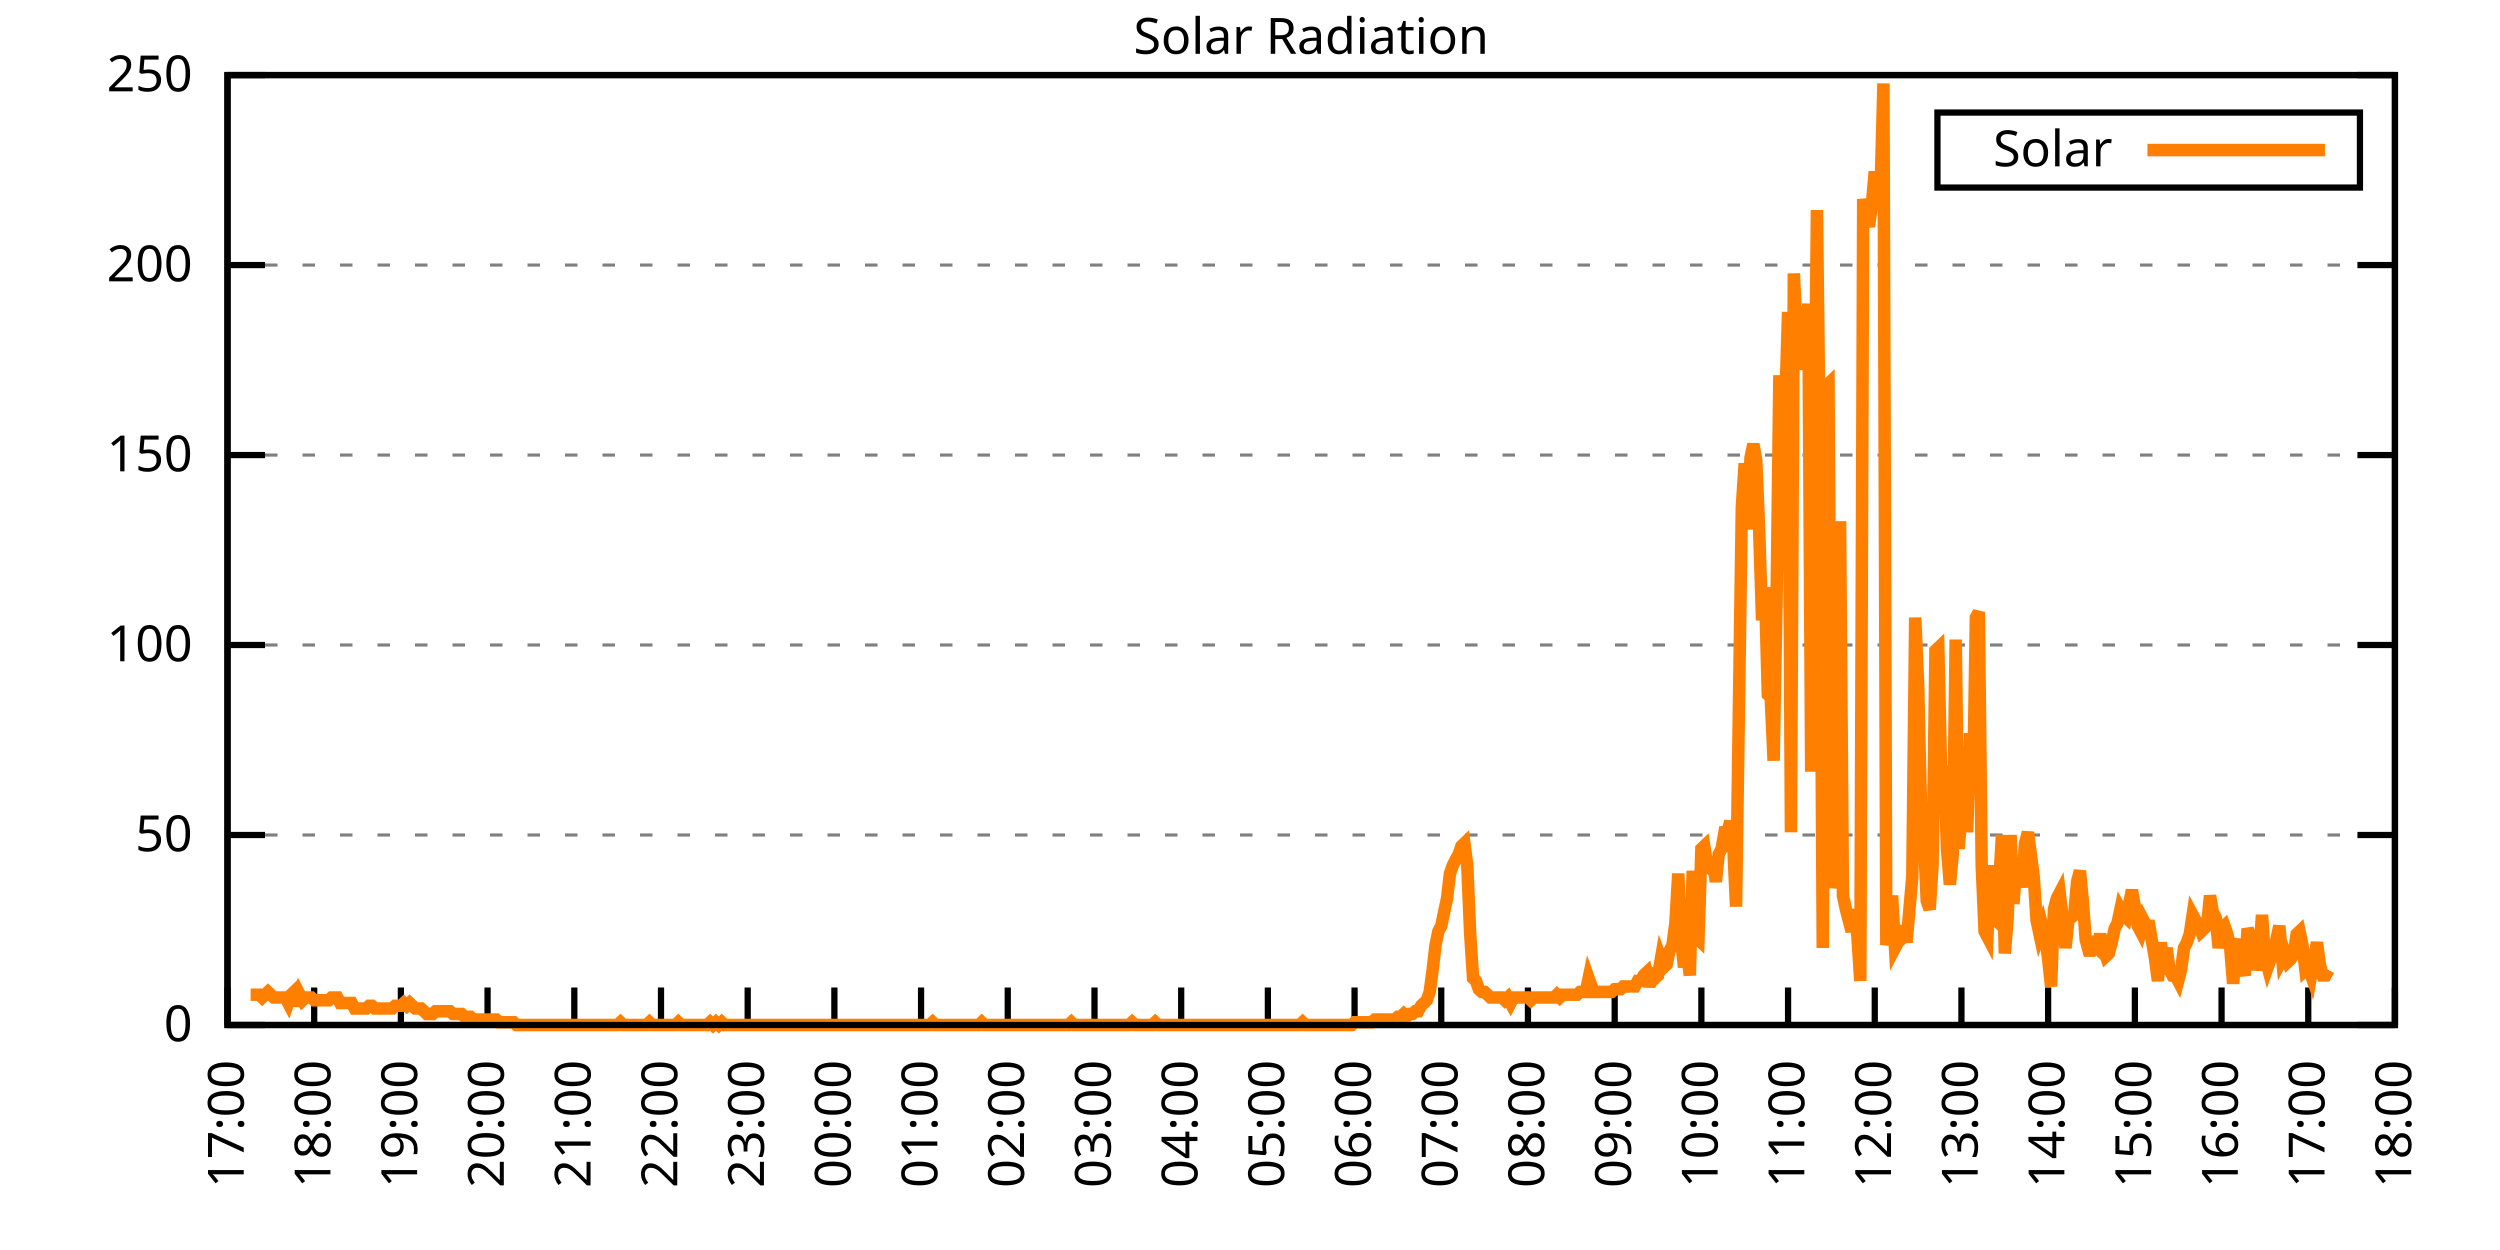
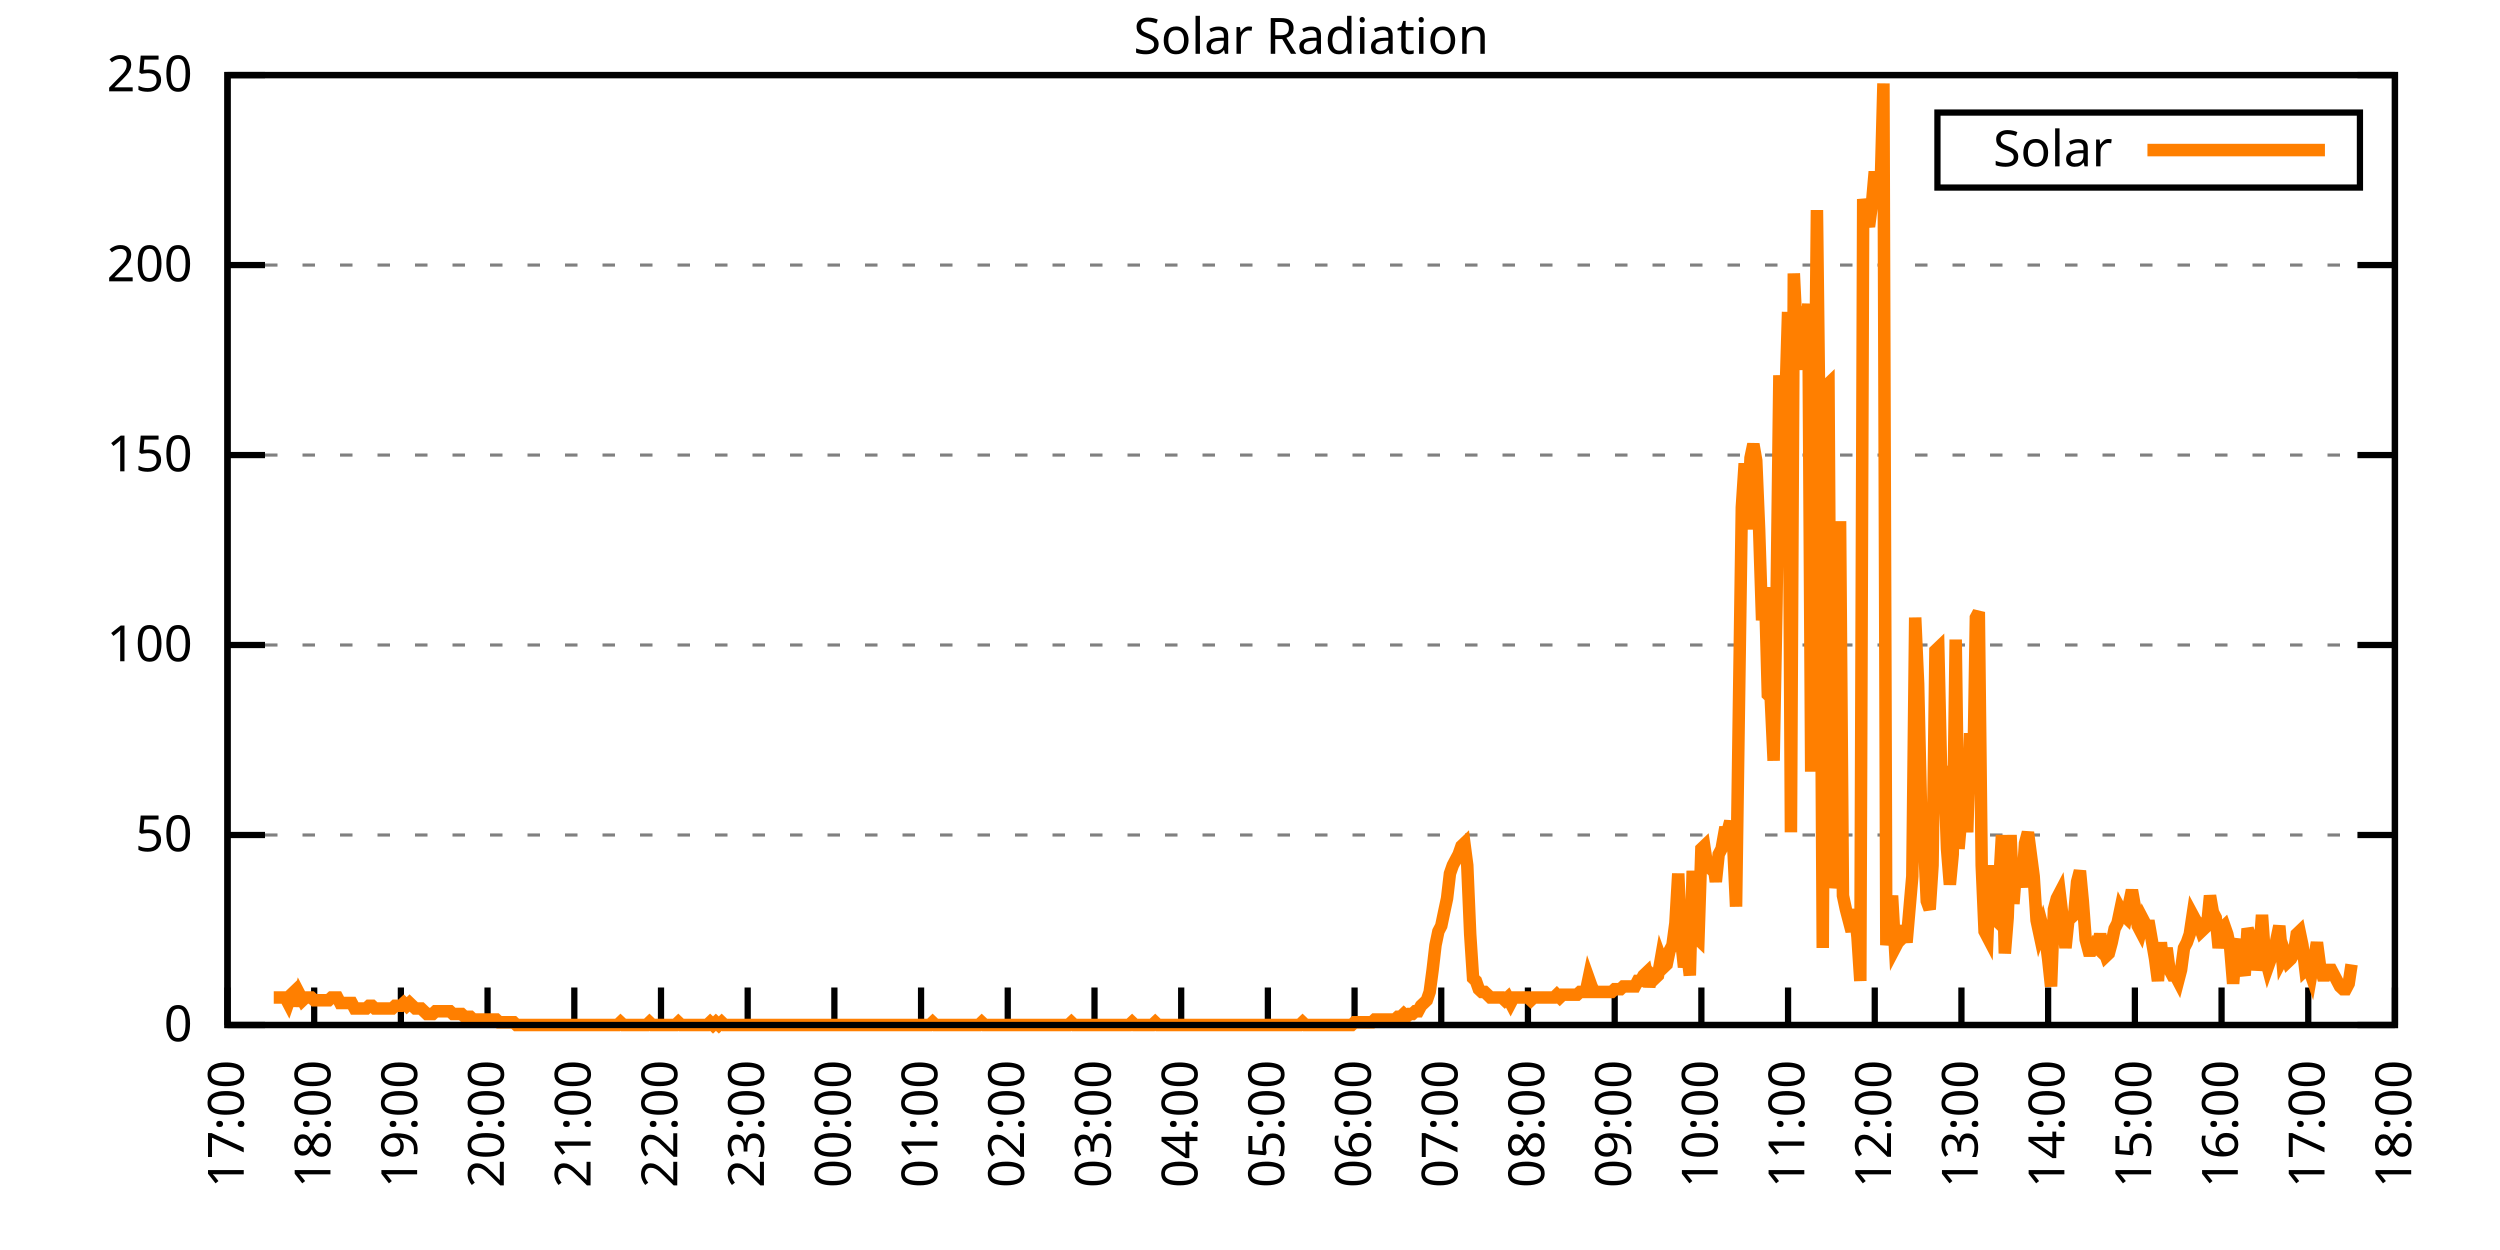
<svg xmlns="http://www.w3.org/2000/svg" xmlns:xlink="http://www.w3.org/1999/xlink" width="400" height="200" viewBox="0 0 400 200">
  <g id="gnuplot_canvas">
    <rect x="0" y="0" width="400" height="200" fill="none" />
    <defs>
      <circle id="gpDot" r="0.5" stroke-width="0.5" stroke="currentColor" />
      <path id="gpPt0" stroke-width="0.333" stroke="currentColor" d="M-1,0 h2 M0,-1 v2" />
      <path id="gpPt1" stroke-width="0.333" stroke="currentColor" d="M-1,-1 L1,1 M1,-1 L-1,1" />
      <path id="gpPt2" stroke-width="0.333" stroke="currentColor" d="M-1,0 L1,0 M0,-1 L0,1 M-1,-1 L1,1 M-1,1 L1,-1" />
      <rect id="gpPt3" stroke-width="0.333" stroke="currentColor" x="-1" y="-1" width="2" height="2" />
      <rect id="gpPt4" stroke-width="0.333" stroke="currentColor" fill="currentColor" x="-1" y="-1" width="2" height="2" />
      <circle id="gpPt5" stroke-width="0.333" stroke="currentColor" cx="0" cy="0" r="1" />
      <use xlink:href="#gpPt5" id="gpPt6" fill="currentColor" stroke="none" />
      <path id="gpPt7" stroke-width="0.333" stroke="currentColor" d="M0,-1.33 L-1.33,0.67 L1.33,0.67 z" />
      <use xlink:href="#gpPt7" id="gpPt8" fill="currentColor" stroke="none" />
      <use xlink:href="#gpPt7" id="gpPt9" stroke="currentColor" transform="rotate(180)" />
      <use xlink:href="#gpPt9" id="gpPt10" fill="currentColor" stroke="none" />
      <use xlink:href="#gpPt3" id="gpPt11" stroke="currentColor" transform="rotate(45)" />
      <use xlink:href="#gpPt11" id="gpPt12" fill="currentColor" stroke="none" />
      <path id="gpPt13" stroke-width="0.333" stroke="currentColor" d="M0,1.330 L1.265,0.411 L0.782,-1.067 L-0.782,-1.076 L-1.265,0.411 z" />
      <use xlink:href="#gpPt13" id="gpPt14" fill="currentColor" stroke="none" />
      <filter id="textbox" filterUnits="objectBoundingBox" x="0" y="0" height="1" width="1">
        <feFlood flood-color="white" flood-opacity="1" result="bgnd" />
        <feComposite in="SourceGraphic" in2="bgnd" operator="atop" />
      </filter>
      <filter id="greybox" filterUnits="objectBoundingBox" x="0" y="0" height="1" width="1">
        <feFlood flood-color="lightgrey" flood-opacity="1" result="grey" />
        <feComposite in="SourceGraphic" in2="grey" operator="atop" />
      </filter>
    </defs>
    <g fill="none" color="white" stroke="currentColor" stroke-width="1.00" stroke-linecap="butt" stroke-linejoin="miter">
</g>
    <g fill="none" color="black" stroke="currentColor" stroke-width="1.00" stroke-linecap="butt" stroke-linejoin="miter">
      <g stroke="none" shape-rendering="crispEdges">
        <polygon fill="rgb(255, 255, 255)" points="36.40,164.00 383.18,164.00 383.18,12.02 36.40,12.02 " />
      </g>
    </g>
    <g fill="none" color="black" stroke="currentColor" stroke-width="1.00" stroke-linecap="butt" stroke-linejoin="miter">
</g>
    <g fill="none" color="black" stroke="black" stroke-width="0.50" stroke-linecap="butt" stroke-linejoin="miter">
</g>
    <g fill="none" color="gray" stroke="currentColor" stroke-width="0.50" stroke-linecap="butt" stroke-linejoin="miter">
      <path stroke="gray" stroke-dasharray="2,4" class="gridline" d="M36.40,164.00 L383.19,164.00  " />
    </g>
    <g fill="none" color="gray" stroke="gray" stroke-width="1.00" stroke-linecap="butt" stroke-linejoin="miter">
</g>
    <g fill="none" color="black" stroke="currentColor" stroke-width="1.00" stroke-linecap="butt" stroke-linejoin="miter">
      <path stroke="black" d="M36.40,164.00 L42.40,164.00 M383.19,164.00 L377.19,164.00  " />
      <g transform="translate(30.80,166.60)" stroke="none" fill="black" font-family="Sans" font-size="8.00" text-anchor="end">
        <text>
          <tspan font-family="Sans"> 0</tspan>
        </text>
      </g>
    </g>
    <g fill="none" color="black" stroke="currentColor" stroke-width="1.00" stroke-linecap="butt" stroke-linejoin="miter">
</g>
    <g fill="none" color="black" stroke="black" stroke-width="0.50" stroke-linecap="butt" stroke-linejoin="miter">
</g>
    <g fill="none" color="gray" stroke="currentColor" stroke-width="0.50" stroke-linecap="butt" stroke-linejoin="miter">
      <path stroke="gray" stroke-dasharray="2,4" class="gridline" d="M36.40,133.60 L383.19,133.60  " />
    </g>
    <g fill="none" color="gray" stroke="gray" stroke-width="1.00" stroke-linecap="butt" stroke-linejoin="miter">
</g>
    <g fill="none" color="black" stroke="currentColor" stroke-width="1.00" stroke-linecap="butt" stroke-linejoin="miter">
      <path stroke="black" d="M36.40,133.60 L42.40,133.60 M383.19,133.60 L377.19,133.60  " />
      <g transform="translate(30.80,136.20)" stroke="none" fill="black" font-family="Sans" font-size="8.00" text-anchor="end">
        <text>
          <tspan font-family="Sans"> 50</tspan>
        </text>
      </g>
    </g>
    <g fill="none" color="black" stroke="currentColor" stroke-width="1.00" stroke-linecap="butt" stroke-linejoin="miter">
</g>
    <g fill="none" color="black" stroke="black" stroke-width="0.50" stroke-linecap="butt" stroke-linejoin="miter">
</g>
    <g fill="none" color="gray" stroke="currentColor" stroke-width="0.50" stroke-linecap="butt" stroke-linejoin="miter">
      <path stroke="gray" stroke-dasharray="2,4" class="gridline" d="M36.40,103.20 L383.19,103.20  " />
    </g>
    <g fill="none" color="gray" stroke="gray" stroke-width="1.00" stroke-linecap="butt" stroke-linejoin="miter">
</g>
    <g fill="none" color="black" stroke="currentColor" stroke-width="1.00" stroke-linecap="butt" stroke-linejoin="miter">
      <path stroke="black" d="M36.40,103.20 L42.40,103.20 M383.19,103.20 L377.19,103.20  " />
      <g transform="translate(30.80,105.80)" stroke="none" fill="black" font-family="Sans" font-size="8.00" text-anchor="end">
        <text>
          <tspan font-family="Sans"> 100</tspan>
        </text>
      </g>
    </g>
    <g fill="none" color="black" stroke="currentColor" stroke-width="1.00" stroke-linecap="butt" stroke-linejoin="miter">
</g>
    <g fill="none" color="black" stroke="black" stroke-width="0.50" stroke-linecap="butt" stroke-linejoin="miter">
</g>
    <g fill="none" color="gray" stroke="currentColor" stroke-width="0.50" stroke-linecap="butt" stroke-linejoin="miter">
      <path stroke="gray" stroke-dasharray="2,4" class="gridline" d="M36.40,72.81 L383.19,72.81  " />
    </g>
    <g fill="none" color="gray" stroke="gray" stroke-width="1.00" stroke-linecap="butt" stroke-linejoin="miter">
</g>
    <g fill="none" color="black" stroke="currentColor" stroke-width="1.00" stroke-linecap="butt" stroke-linejoin="miter">
      <path stroke="black" d="M36.40,72.81 L42.40,72.81 M383.19,72.81 L377.19,72.81  " />
      <g transform="translate(30.80,75.41)" stroke="none" fill="black" font-family="Sans" font-size="8.00" text-anchor="end">
        <text>
          <tspan font-family="Sans"> 150</tspan>
        </text>
      </g>
    </g>
    <g fill="none" color="black" stroke="currentColor" stroke-width="1.00" stroke-linecap="butt" stroke-linejoin="miter">
</g>
    <g fill="none" color="black" stroke="black" stroke-width="0.50" stroke-linecap="butt" stroke-linejoin="miter">
</g>
    <g fill="none" color="gray" stroke="currentColor" stroke-width="0.50" stroke-linecap="butt" stroke-linejoin="miter">
      <path stroke="gray" stroke-dasharray="2,4" class="gridline" d="M36.40,42.41 L383.19,42.41  " />
    </g>
    <g fill="none" color="gray" stroke="gray" stroke-width="1.00" stroke-linecap="butt" stroke-linejoin="miter">
</g>
    <g fill="none" color="black" stroke="currentColor" stroke-width="1.00" stroke-linecap="butt" stroke-linejoin="miter">
      <path stroke="black" d="M36.40,42.41 L42.40,42.41 M383.19,42.41 L377.19,42.41  " />
      <g transform="translate(30.80,45.01)" stroke="none" fill="black" font-family="Sans" font-size="8.00" text-anchor="end">
        <text>
          <tspan font-family="Sans"> 200</tspan>
        </text>
      </g>
    </g>
    <g fill="none" color="black" stroke="currentColor" stroke-width="1.00" stroke-linecap="butt" stroke-linejoin="miter">
</g>
    <g fill="none" color="black" stroke="black" stroke-width="0.50" stroke-linecap="butt" stroke-linejoin="miter">
</g>
    <g fill="none" color="gray" stroke="currentColor" stroke-width="0.50" stroke-linecap="butt" stroke-linejoin="miter">
      <path stroke="gray" stroke-dasharray="2,4" class="gridline" d="M36.40,12.01 L383.19,12.01  " />
    </g>
    <g fill="none" color="gray" stroke="gray" stroke-width="1.00" stroke-linecap="butt" stroke-linejoin="miter">
</g>
    <g fill="none" color="black" stroke="currentColor" stroke-width="1.00" stroke-linecap="butt" stroke-linejoin="miter">
      <path stroke="black" d="M36.40,12.01 L42.40,12.01 M383.19,12.01 L377.19,12.01  " />
      <g transform="translate(30.80,14.61)" stroke="none" fill="black" font-family="Sans" font-size="8.00" text-anchor="end">
        <text>
          <tspan font-family="Sans"> 250</tspan>
        </text>
      </g>
    </g>
    <g fill="none" color="black" stroke="currentColor" stroke-width="1.00" stroke-linecap="butt" stroke-linejoin="miter">
      <path stroke="black" d="M36.40,164.00 L36.40,158.00  " />
      <g transform="translate(39.00,169.60) rotate(270.00)" stroke="none" fill="black" font-family="Sans" font-size="8.00" text-anchor="end">
        <text>
          <tspan font-family="Sans">17:00</tspan>
        </text>
      </g>
    </g>
    <g fill="none" color="black" stroke="currentColor" stroke-width="1.00" stroke-linecap="butt" stroke-linejoin="miter">
      <path stroke="black" d="M50.27,164.00 L50.27,158.00  " />
      <g transform="translate(52.87,169.60) rotate(270.00)" stroke="none" fill="black" font-family="Sans" font-size="8.00" text-anchor="end">
        <text>
          <tspan font-family="Sans">18:00</tspan>
        </text>
      </g>
    </g>
    <g fill="none" color="black" stroke="currentColor" stroke-width="1.00" stroke-linecap="butt" stroke-linejoin="miter">
      <path stroke="black" d="M64.14,164.00 L64.14,158.00  " />
      <g transform="translate(66.74,169.60) rotate(270.00)" stroke="none" fill="black" font-family="Sans" font-size="8.00" text-anchor="end">
        <text>
          <tspan font-family="Sans">19:00</tspan>
        </text>
      </g>
    </g>
    <g fill="none" color="black" stroke="currentColor" stroke-width="1.00" stroke-linecap="butt" stroke-linejoin="miter">
      <path stroke="black" d="M78.01,164.00 L78.01,158.00  " />
      <g transform="translate(80.61,169.60) rotate(270.00)" stroke="none" fill="black" font-family="Sans" font-size="8.00" text-anchor="end">
        <text>
          <tspan font-family="Sans">20:00</tspan>
        </text>
      </g>
    </g>
    <g fill="none" color="black" stroke="currentColor" stroke-width="1.00" stroke-linecap="butt" stroke-linejoin="miter">
      <path stroke="black" d="M91.89,164.00 L91.89,158.00  " />
      <g transform="translate(94.49,169.60) rotate(270.00)" stroke="none" fill="black" font-family="Sans" font-size="8.00" text-anchor="end">
        <text>
          <tspan font-family="Sans">21:00</tspan>
        </text>
      </g>
    </g>
    <g fill="none" color="black" stroke="currentColor" stroke-width="1.00" stroke-linecap="butt" stroke-linejoin="miter">
      <path stroke="black" d="M105.76,164.00 L105.76,158.00  " />
      <g transform="translate(108.36,169.60) rotate(270.00)" stroke="none" fill="black" font-family="Sans" font-size="8.00" text-anchor="end">
        <text>
          <tspan font-family="Sans">22:00</tspan>
        </text>
      </g>
    </g>
    <g fill="none" color="black" stroke="currentColor" stroke-width="1.00" stroke-linecap="butt" stroke-linejoin="miter">
      <path stroke="black" d="M119.63,164.00 L119.63,158.00  " />
      <g transform="translate(122.23,169.60) rotate(270.00)" stroke="none" fill="black" font-family="Sans" font-size="8.00" text-anchor="end">
        <text>
          <tspan font-family="Sans">23:00</tspan>
        </text>
      </g>
    </g>
    <g fill="none" color="black" stroke="currentColor" stroke-width="1.00" stroke-linecap="butt" stroke-linejoin="miter">
      <path stroke="black" d="M133.50,164.00 L133.50,158.00  " />
      <g transform="translate(136.10,169.60) rotate(270.00)" stroke="none" fill="black" font-family="Sans" font-size="8.00" text-anchor="end">
        <text>
          <tspan font-family="Sans">00:00</tspan>
        </text>
      </g>
    </g>
    <g fill="none" color="black" stroke="currentColor" stroke-width="1.00" stroke-linecap="butt" stroke-linejoin="miter">
      <path stroke="black" d="M147.37,164.00 L147.37,158.00  " />
      <g transform="translate(149.97,169.60) rotate(270.00)" stroke="none" fill="black" font-family="Sans" font-size="8.00" text-anchor="end">
        <text>
          <tspan font-family="Sans">01:00</tspan>
        </text>
      </g>
    </g>
    <g fill="none" color="black" stroke="currentColor" stroke-width="1.00" stroke-linecap="butt" stroke-linejoin="miter">
      <path stroke="black" d="M161.24,164.00 L161.24,158.00  " />
      <g transform="translate(163.84,169.60) rotate(270.00)" stroke="none" fill="black" font-family="Sans" font-size="8.00" text-anchor="end">
        <text>
          <tspan font-family="Sans">02:00</tspan>
        </text>
      </g>
    </g>
    <g fill="none" color="black" stroke="currentColor" stroke-width="1.00" stroke-linecap="butt" stroke-linejoin="miter">
      <path stroke="black" d="M175.12,164.00 L175.12,158.00  " />
      <g transform="translate(177.72,169.60) rotate(270.00)" stroke="none" fill="black" font-family="Sans" font-size="8.00" text-anchor="end">
        <text>
          <tspan font-family="Sans">03:00</tspan>
        </text>
      </g>
    </g>
    <g fill="none" color="black" stroke="currentColor" stroke-width="1.00" stroke-linecap="butt" stroke-linejoin="miter">
      <path stroke="black" d="M188.99,164.00 L188.99,158.00  " />
      <g transform="translate(191.59,169.60) rotate(270.00)" stroke="none" fill="black" font-family="Sans" font-size="8.00" text-anchor="end">
        <text>
          <tspan font-family="Sans">04:00</tspan>
        </text>
      </g>
    </g>
    <g fill="none" color="black" stroke="currentColor" stroke-width="1.00" stroke-linecap="butt" stroke-linejoin="miter">
      <path stroke="black" d="M202.86,164.00 L202.86,158.00  " />
      <g transform="translate(205.46,169.60) rotate(270.00)" stroke="none" fill="black" font-family="Sans" font-size="8.00" text-anchor="end">
        <text>
          <tspan font-family="Sans">05:00</tspan>
        </text>
      </g>
    </g>
    <g fill="none" color="black" stroke="currentColor" stroke-width="1.00" stroke-linecap="butt" stroke-linejoin="miter">
      <path stroke="black" d="M216.73,164.00 L216.73,158.00  " />
      <g transform="translate(219.33,169.60) rotate(270.00)" stroke="none" fill="black" font-family="Sans" font-size="8.00" text-anchor="end">
        <text>
          <tspan font-family="Sans">06:00</tspan>
        </text>
      </g>
    </g>
    <g fill="none" color="black" stroke="currentColor" stroke-width="1.00" stroke-linecap="butt" stroke-linejoin="miter">
      <path stroke="black" d="M230.60,164.00 L230.60,158.00  " />
      <g transform="translate(233.20,169.60) rotate(270.00)" stroke="none" fill="black" font-family="Sans" font-size="8.00" text-anchor="end">
        <text>
          <tspan font-family="Sans">07:00</tspan>
        </text>
      </g>
    </g>
    <g fill="none" color="black" stroke="currentColor" stroke-width="1.00" stroke-linecap="butt" stroke-linejoin="miter">
      <path stroke="black" d="M244.47,164.00 L244.47,158.00  " />
      <g transform="translate(247.07,169.60) rotate(270.00)" stroke="none" fill="black" font-family="Sans" font-size="8.00" text-anchor="end">
        <text>
          <tspan font-family="Sans">08:00</tspan>
        </text>
      </g>
    </g>
    <g fill="none" color="black" stroke="currentColor" stroke-width="1.00" stroke-linecap="butt" stroke-linejoin="miter">
      <path stroke="black" d="M258.35,164.00 L258.35,158.00  " />
      <g transform="translate(260.95,169.60) rotate(270.00)" stroke="none" fill="black" font-family="Sans" font-size="8.00" text-anchor="end">
        <text>
          <tspan font-family="Sans">09:00</tspan>
        </text>
      </g>
    </g>
    <g fill="none" color="black" stroke="currentColor" stroke-width="1.00" stroke-linecap="butt" stroke-linejoin="miter">
      <path stroke="black" d="M272.22,164.00 L272.22,158.00  " />
      <g transform="translate(274.82,169.60) rotate(270.00)" stroke="none" fill="black" font-family="Sans" font-size="8.00" text-anchor="end">
        <text>
          <tspan font-family="Sans">10:00</tspan>
        </text>
      </g>
    </g>
    <g fill="none" color="black" stroke="currentColor" stroke-width="1.00" stroke-linecap="butt" stroke-linejoin="miter">
      <path stroke="black" d="M286.09,164.00 L286.09,158.00  " />
      <g transform="translate(288.69,169.60) rotate(270.00)" stroke="none" fill="black" font-family="Sans" font-size="8.00" text-anchor="end">
        <text>
          <tspan font-family="Sans">11:00</tspan>
        </text>
      </g>
    </g>
    <g fill="none" color="black" stroke="currentColor" stroke-width="1.00" stroke-linecap="butt" stroke-linejoin="miter">
      <path stroke="black" d="M299.96,164.00 L299.96,158.00  " />
      <g transform="translate(302.56,169.60) rotate(270.00)" stroke="none" fill="black" font-family="Sans" font-size="8.00" text-anchor="end">
        <text>
          <tspan font-family="Sans">12:00</tspan>
        </text>
      </g>
    </g>
    <g fill="none" color="black" stroke="currentColor" stroke-width="1.00" stroke-linecap="butt" stroke-linejoin="miter">
      <path stroke="black" d="M313.83,164.00 L313.83,158.00  " />
      <g transform="translate(316.43,169.60) rotate(270.00)" stroke="none" fill="black" font-family="Sans" font-size="8.00" text-anchor="end">
        <text>
          <tspan font-family="Sans">13:00</tspan>
        </text>
      </g>
    </g>
    <g fill="none" color="black" stroke="currentColor" stroke-width="1.00" stroke-linecap="butt" stroke-linejoin="miter">
      <path stroke="black" d="M327.70,164.00 L327.70,158.00  " />
      <g transform="translate(330.30,169.60) rotate(270.00)" stroke="none" fill="black" font-family="Sans" font-size="8.00" text-anchor="end">
        <text>
          <tspan font-family="Sans">14:00</tspan>
        </text>
      </g>
    </g>
    <g fill="none" color="black" stroke="currentColor" stroke-width="1.00" stroke-linecap="butt" stroke-linejoin="miter">
      <path stroke="black" d="M341.58,164.00 L341.58,158.00  " />
      <g transform="translate(344.18,169.60) rotate(270.00)" stroke="none" fill="black" font-family="Sans" font-size="8.00" text-anchor="end">
        <text>
          <tspan font-family="Sans">15:00</tspan>
        </text>
      </g>
    </g>
    <g fill="none" color="black" stroke="currentColor" stroke-width="1.00" stroke-linecap="butt" stroke-linejoin="miter">
      <path stroke="black" d="M355.45,164.00 L355.45,158.00  " />
      <g transform="translate(358.05,169.60) rotate(270.00)" stroke="none" fill="black" font-family="Sans" font-size="8.00" text-anchor="end">
        <text>
          <tspan font-family="Sans">16:00</tspan>
        </text>
      </g>
    </g>
    <g fill="none" color="black" stroke="currentColor" stroke-width="1.00" stroke-linecap="butt" stroke-linejoin="miter">
      <path stroke="black" d="M369.32,164.00 L369.32,158.00  " />
      <g transform="translate(371.92,169.60) rotate(270.00)" stroke="none" fill="black" font-family="Sans" font-size="8.00" text-anchor="end">
        <text>
          <tspan font-family="Sans">17:00</tspan>
        </text>
      </g>
    </g>
    <g fill="none" color="black" stroke="currentColor" stroke-width="1.00" stroke-linecap="butt" stroke-linejoin="miter">
      <path stroke="black" d="M383.19,164.00 L383.19,158.00  " />
      <g transform="translate(385.79,169.60) rotate(270.00)" stroke="none" fill="black" font-family="Sans" font-size="8.00" text-anchor="end">
        <text>
          <tspan font-family="Sans">18:00</tspan>
        </text>
      </g>
    </g>
    <g fill="none" color="black" stroke="currentColor" stroke-width="1.00" stroke-linecap="butt" stroke-linejoin="miter">
</g>
    <g fill="none" color="black" stroke="currentColor" stroke-width="1.00" stroke-linecap="butt" stroke-linejoin="miter">
      <path stroke="black" d="M36.40,12.01 L36.40,164.00 L383.19,164.00 L383.19,12.01 L36.40,12.01 Z  " />
    </g>
    <g fill="none" color="black" stroke="currentColor" stroke-width="1.00" stroke-linecap="butt" stroke-linejoin="miter">
</g>
    <g fill="none" color="black" stroke="currentColor" stroke-width="1.00" stroke-linecap="butt" stroke-linejoin="miter">
      <path stroke="black" d="M309.99,30.01 L309.99,18.01 L377.59,18.01 L377.59,30.01 L309.99,30.01 Z  " />
    </g>
    <g id="Solar_Radiation_plot_1">
      <g fill="none" color="white" stroke="black" stroke-width="2.00" stroke-linecap="butt" stroke-linejoin="miter">
</g>
      <g fill="none" color="black" stroke="currentColor" stroke-width="2.00" stroke-linecap="butt" stroke-linejoin="miter">
        <g transform="translate(337.99,26.61)" stroke="none" fill="black" font-family="Sans" font-size="8.00" text-anchor="end">
          <text>
            <tspan font-family="Sans">Solar</tspan>
          </text>
        </g>
      </g>
      <g fill="none" color="black" stroke="currentColor" stroke-width="2.00" stroke-linecap="butt" stroke-linejoin="miter">
-         <path stroke="rgb(255, 127,   0)" d="M343.59,24.01 L371.99,24.01 M40.10,159.15 L40.56,159.15 L41.02,159.15 L41.49,159.15 L41.95,159.60 L42.41,159.15   L42.87,158.71 L43.34,159.15 L43.80,159.60 L44.26,159.60 L44.72,159.60 L45.19,159.60 L45.65,159.60 L46.11,160.48   L46.57,159.15 L47.03,158.71 L47.50,160.92 L47.96,159.15 L48.42,160.04 L48.88,159.60 L49.35,159.60 L49.81,159.60   L50.27,160.04 L50.73,160.04 L51.20,160.04 L51.66,160.04 L52.12,160.04 L52.58,160.04 L53.05,159.60 L53.51,159.60   L53.97,159.60 L54.43,160.48 L54.90,160.48 L55.36,160.48 L55.82,160.48 L56.28,160.48 L56.75,161.36 L57.21,161.36   L57.67,161.36 L58.13,161.36 L58.59,161.36 L59.06,160.92 L59.52,160.92 L59.98,161.36 L60.44,161.36 L60.91,161.36   L61.37,161.36 L61.83,161.36 L62.29,161.36 L62.76,161.36 L63.22,160.92 L63.68,160.92 L64.14,160.92 L64.61,160.48   L65.07,160.92 L65.53,160.48 L65.99,160.92 L66.46,161.36 L66.92,161.36 L67.38,161.36 L67.84,161.80 L68.30,162.24   L68.77,162.24 L69.23,162.24 L69.69,161.80 L70.15,161.80 L70.62,161.80 L71.08,161.80 L71.54,161.80 L72.00,161.80   L72.47,162.24 L72.93,162.24 L73.39,162.24 L73.85,162.24 L74.32,162.68 L74.78,162.68 L75.24,162.68 L75.70,163.12   L76.17,163.12 L76.63,163.12 L77.09,163.12 L77.55,163.12 L78.01,163.12 L78.48,163.12 L78.94,163.12 L79.40,163.12   L79.86,163.56 L80.33,163.56 L80.79,163.56 L81.25,163.56 L81.71,163.56 L82.18,163.56 L82.64,164.00 L83.10,164.00   L83.56,164.00 L84.03,164.00 L84.49,164.00 L84.95,164.00 L85.41,164.00 L85.88,164.00 L86.34,164.00 L86.80,164.00   L87.26,164.00 L87.72,164.00 L88.19,164.00 L88.65,164.00 L89.11,164.00 L89.57,164.00 L90.04,164.00 L90.50,164.00   L90.96,164.00 L91.42,164.00 L91.89,164.00 L92.35,164.00 L92.81,164.00 L93.27,164.00 L93.74,164.00 L94.20,164.00   L94.66,164.00 L95.12,164.00 L95.59,164.00 L96.05,164.00 L96.51,164.00 L96.97,164.00 L97.44,164.00 L97.90,164.00   L98.36,164.00 L98.82,164.00 L99.28,163.56 L99.75,164.00 L100.21,164.00 L100.67,164.00 L101.13,164.00 L101.60,164.00   L102.06,164.00 L102.52,164.00 L102.98,164.00 L103.45,164.00 L103.91,163.56 L104.37,164.00 L104.83,164.00 L105.30,164.00   L105.76,164.00 L106.22,164.00 L106.68,164.00 L107.15,164.00 L107.61,164.00 L108.07,164.00 L108.53,163.56 L108.99,164.00   L109.46,164.00 L109.92,164.00 L110.38,164.00 L110.84,164.00 L111.31,164.00 L111.77,164.00 L112.23,164.00 L112.69,164.00   L113.16,164.00 L113.62,163.56 L114.08,164.00 L114.54,163.56 L115.01,164.00 L115.47,163.56 L115.93,164.00 L116.39,164.00   L116.86,164.00 L117.32,164.00 L117.78,164.00 L118.24,164.00 L118.70,164.00 L119.17,164.00 L119.63,164.00 L120.09,164.00   L120.55,164.00 L121.02,164.00 L121.48,164.00 L121.94,164.00 L122.40,164.00 L122.87,164.00 L123.33,164.00 L123.79,164.00   L124.25,164.00 L124.72,164.00 L125.18,164.00 L125.64,164.00 L126.10,164.00 L126.57,164.00 L127.03,164.00 L127.49,164.00   L127.95,164.00 L128.41,164.00 L128.88,164.00 L129.34,164.00 L129.80,164.00 L130.26,164.00 L130.73,164.00 L131.19,164.00   L131.65,164.00 L132.11,164.00 L132.58,164.00 L133.04,164.00 L133.50,164.00 L133.96,164.00 L134.43,164.00 L134.89,164.00   L135.35,164.00 L135.81,164.00 L136.28,164.00 L136.74,164.00 L137.20,164.00 L137.66,164.00 L138.13,164.00 L138.59,164.00   L139.05,164.00 L139.51,164.00 L139.97,164.00 L140.44,164.00 L140.90,164.00 L141.36,164.00 L141.82,164.00 L142.29,164.00   L142.75,164.00 L143.21,164.00 L143.67,164.00 L144.14,164.00 L144.60,164.00 L145.06,164.00 L145.52,164.00 L145.99,164.00   L146.45,164.00 L146.91,164.00 L147.37,164.00 L147.84,164.00 L148.30,164.00 L148.76,164.00 L149.22,163.56 L149.68,164.00   L150.15,164.00 L150.61,164.00 L151.07,164.00 L151.53,164.00 L152.00,164.00 L152.46,164.00 L152.92,164.00 L153.38,164.00   L153.85,164.00 L154.31,164.00 L154.77,164.00 L155.23,164.00 L155.70,164.00 L156.16,164.00 L156.62,164.00 L157.08,163.56   L157.55,164.00 L158.01,164.00 L158.47,164.00 L158.93,164.00 L159.39,164.00 L159.86,164.00 L160.32,164.00 L160.78,164.00   L161.24,164.00 L161.71,164.00 L162.17,164.00 L162.63,164.00 L163.09,164.00 L163.56,164.00 L164.02,164.00 L164.48,164.00   L164.94,164.00 L165.41,164.00 L165.87,164.00 L166.33,164.00 L166.79,164.00 L167.26,164.00 L167.72,164.00 L168.18,164.00   L168.64,164.00 L169.10,164.00 L169.57,164.00 L170.03,164.00 L170.49,164.00 L170.95,164.00 L171.42,163.56 L171.88,164.00   L172.34,164.00 L172.80,164.00 L173.27,164.00 L173.73,164.00 L174.19,164.00 L174.65,164.00 L175.12,164.00 L175.58,164.00   L176.04,164.00 L176.50,164.00 L176.97,164.00 L177.43,164.00 L177.89,164.00 L178.35,164.00 L178.82,164.00 L179.28,164.00   L179.74,164.00 L180.20,164.00 L180.66,164.00 L181.13,163.56 L181.59,164.00 L182.05,164.00 L182.51,164.00 L182.98,164.00   L183.44,164.00 L183.90,164.00 L184.36,164.00 L184.83,163.56 L185.29,164.00 L185.75,164.00 L186.21,164.00 L186.68,164.00   L187.14,164.00 L187.60,164.00 L188.06,164.00 L188.53,164.00 L188.99,164.00 L189.45,164.00 L189.91,164.00 L190.37,164.00   L190.84,164.00 L191.30,164.00 L191.76,164.00 L192.22,164.00 L192.69,164.00 L193.15,164.00 L193.61,164.00 L194.07,164.00   L194.54,164.00 L195.00,164.00 L195.46,164.00 L195.92,164.00 L196.39,164.00 L196.85,164.00 L197.31,164.00 L197.77,164.00   L198.24,164.00 L198.70,164.00 L199.16,164.00 L199.62,164.00 L200.08,164.00 L200.55,164.00 L201.01,164.00 L201.47,164.00   L201.93,164.00 L202.40,164.00 L202.86,164.00 L203.32,164.00 L203.78,164.00 L204.25,164.00 L204.71,164.00 L205.17,164.00   L205.63,164.00 L206.10,164.00 L206.56,164.00 L207.02,164.00 L207.48,164.00 L207.95,164.00 L208.41,163.56 L208.87,164.00   L209.33,164.00 L209.80,164.00 L210.26,164.00 L210.72,164.00 L211.18,164.00 L211.64,164.00 L212.11,164.00 L212.57,164.00   L213.03,164.00 L213.49,164.00 L213.96,164.00 L214.42,164.00 L214.88,164.00 L215.34,164.00 L215.81,164.00 L216.27,164.00   L216.73,163.56 L217.19,163.56 L217.66,163.56 L218.12,163.56 L218.58,163.56 L219.04,163.56 L219.51,163.56 L219.97,163.12   L220.43,163.12 L220.89,163.12 L221.35,163.12 L221.82,163.12 L222.28,163.12 L222.74,163.12 L223.20,163.12 L223.67,162.68   L224.13,162.68 L224.59,162.24 L225.05,162.68 L225.52,162.24 L225.98,162.24 L226.44,161.80 L226.90,161.80 L227.37,160.92   L227.83,160.48 L228.29,160.04 L228.75,158.71 L229.22,155.19 L229.68,151.23 L230.14,149.02 L230.60,148.14 L231.06,145.94   L231.53,143.74 L231.99,139.77 L232.45,138.45 L232.91,137.57 L233.38,136.69 L233.84,135.37 L234.30,134.93 L234.76,138.45   L235.23,149.46 L235.69,156.51 L236.15,156.95 L236.61,158.27 L237.08,158.71 L237.54,158.71 L238.00,159.15 L238.46,159.60   L238.93,159.60 L239.39,159.60 L239.85,159.60 L240.31,159.60 L240.77,160.04 L241.24,159.60 L241.70,160.48 L242.16,159.60   L242.62,159.60 L243.09,159.60 L243.55,159.60 L244.01,159.60 L244.47,159.60 L244.94,160.04 L245.40,159.60 L245.86,159.60   L246.32,159.60 L246.79,159.60 L247.25,159.60 L247.71,159.60 L248.17,159.60 L248.64,159.60 L249.10,159.15 L249.56,159.60   L250.02,159.15 L250.49,159.15 L250.95,159.15 L251.41,159.15 L251.87,159.15 L252.33,159.15 L252.80,158.71 L253.26,158.71   L253.72,158.71 L254.18,156.51 L254.65,157.83 L255.11,158.71 L255.57,158.71 L256.03,158.71 L256.50,158.71 L256.96,158.71   L257.42,158.71 L257.88,158.71 L258.35,158.27 L258.81,158.27 L259.27,158.27 L259.73,157.83 L260.20,157.83 L260.66,157.83   L261.12,157.83 L261.58,157.83 L262.04,156.95 L262.51,156.95 L262.97,156.07 L263.43,155.63 L263.89,157.83 L264.36,156.07   L264.82,156.51 L265.28,156.07 L265.74,153.43 L266.21,154.75 L266.67,154.31 L267.13,152.11 L267.59,151.23 L268.06,147.70   L268.52,139.77 L268.98,150.34 L269.44,154.75 L269.91,152.11 L270.37,156.07 L270.83,139.33 L271.29,149.90 L271.75,150.34   L272.22,135.81 L272.68,135.37 L273.14,138.45 L273.60,138.89 L274.07,137.57 L274.53,141.09 L274.99,136.69 L275.45,135.81   L275.92,133.17 L276.38,133.17 L276.84,131.40 L277.30,134.93 L277.77,145.06 L278.23,112.90 L278.69,81.19 L279.15,74.14   L279.62,84.71 L280.08,73.26 L280.54,71.06 L281.00,73.70 L281.46,84.71 L281.93,99.25 L282.39,93.96 L282.85,111.14   L283.31,111.58 L283.78,121.71 L284.24,96.61 L284.70,60.04 L285.16,88.24 L285.63,65.33 L286.09,49.91 L286.55,133.17   L287.01,43.75 L287.48,53.44 L287.94,59.16 L288.40,49.03 L288.86,56.52 L289.33,48.59 L289.79,123.47 L290.25,80.31   L290.71,33.61 L291.18,74.14 L291.64,151.67 L292.10,61.81 L292.56,61.37 L293.02,138.45 L293.49,141.98 L293.95,140.21   L294.41,83.39 L294.87,143.30 L295.34,145.50 L295.80,147.26 L296.26,149.02 L296.72,145.50 L297.19,149.90 L297.65,156.95   L298.11,31.85 L298.57,34.50 L299.04,36.26 L299.50,32.73 L299.96,27.45 L300.42,32.29 L300.89,30.53 L301.35,13.35   L301.81,151.23 L302.27,147.70 L302.73,143.30 L303.20,151.67 L303.66,150.79 L304.12,150.34 L304.58,148.14 L305.05,150.79   L305.51,145.50 L305.97,140.21 L306.43,98.81 L306.90,109.38 L307.36,129.20 L307.82,134.05 L308.28,144.18 L308.75,145.50   L309.21,138.45 L309.67,104.09 L310.13,103.65 L310.60,124.36 L311.06,122.59 L311.52,135.81 L311.98,141.54 L312.44,136.69   L312.91,102.33 L313.37,135.81 L313.83,130.52 L314.29,121.27 L314.76,133.17 L315.22,117.31 L315.68,127.00 L316.14,98.81   L316.61,97.93 L317.07,138.45 L317.53,149.02 L317.99,149.90 L318.46,138.45 L318.92,146.82 L319.38,147.26 L319.84,141.98   L320.31,133.61 L320.77,152.55 L321.23,146.82 L321.69,133.61 L322.15,144.62 L322.62,138.45 L323.08,138.45 L323.54,141.98   L324.00,134.93 L324.47,133.17 L324.93,136.69 L325.39,140.21 L325.85,147.26 L326.32,149.46 L326.78,148.14 L327.24,149.90   L327.70,153.43 L328.17,157.83 L328.63,145.50 L329.09,143.74 L329.55,142.86 L330.02,146.82 L330.48,151.67 L330.94,147.26   L331.40,146.82 L331.87,146.38 L332.33,141.09 L332.79,139.33 L333.25,144.18 L333.71,150.34 L334.18,152.11 L334.64,152.11   L335.10,151.23 L335.56,151.67 L336.03,149.46 L336.49,151.67 L336.95,152.99 L337.41,152.55 L337.88,150.79 L338.34,148.58   L338.80,147.70 L339.26,145.50 L339.73,146.38 L340.19,146.82 L340.65,144.62 L341.11,142.42 L341.58,145.06 L342.04,148.14   L342.50,149.02 L342.96,147.26 L343.42,148.14 L343.89,148.14 L344.35,150.79 L344.81,153.43 L345.27,156.95 L345.74,150.79   L346.20,155.19 L346.66,151.67 L347.12,155.19 L347.59,156.07 L348.05,156.07 L348.51,156.95 L348.97,155.19 L349.44,151.67   L349.90,150.79 L350.36,149.46 L350.82,146.38 L351.29,147.26 L351.75,147.70 L352.21,149.02 L352.67,148.58 L353.13,148.14   L353.60,143.30 L354.06,145.94 L354.52,146.82 L354.98,151.67 L355.45,148.58 L355.91,148.14 L356.37,149.46 L356.83,151.67   L357.30,157.39 L357.76,151.67 L358.22,150.34 L358.68,154.31 L359.15,156.07 L359.61,148.58 L360.07,149.90 L360.53,150.79   L361.00,155.19 L361.46,152.99 L361.92,146.38 L362.38,152.99 L362.84,154.75 L363.31,153.43 L363.77,152.99 L364.23,150.34   L364.69,148.14 L365.16,153.43 L365.62,152.55 L366.08,153.87 L366.54,153.43 L367.01,152.55 L367.47,149.46 L367.93,149.02   L368.39,151.23 L368.86,155.19 L369.32,154.75 L369.78,156.07 L370.24,153.43 L370.71,150.79 L371.17,154.31 L371.63,156.07   L372.09,156.07 L372.56,155.19  " />
+         <path stroke="rgb(255, 127,   0)" d="M343.59,24.01 L371.99,24.01 M43.80,159.60 L44.26,159.60 L44.72,159.60 L45.19,159.60 L45.65,159.60 L46.11,160.48   L46.57,159.15 L47.03,158.71 L47.50,160.92 L47.96,159.15 L48.42,160.04 L48.88,159.60 L49.35,159.60 L49.81,159.60   L50.27,160.04 L50.73,160.04 L51.20,160.04 L51.66,160.04 L52.12,160.04 L52.58,160.04 L53.05,159.60 L53.51,159.60   L53.97,159.60 L54.43,160.48 L54.90,160.48 L55.36,160.48 L55.82,160.48 L56.28,160.48 L56.75,161.36 L57.21,161.36   L57.67,161.36 L58.13,161.36 L58.59,161.36 L59.06,160.92 L59.52,160.92 L59.98,161.36 L60.44,161.36 L60.91,161.36   L61.37,161.36 L61.83,161.36 L62.29,161.36 L62.76,161.36 L63.22,160.92 L63.68,160.92 L64.14,160.92 L64.61,160.48   L65.07,160.92 L65.53,160.48 L65.99,160.92 L66.46,161.36 L66.92,161.36 L67.38,161.36 L67.84,161.80 L68.30,162.24   L68.77,162.24 L69.23,162.24 L69.69,161.80 L70.15,161.80 L70.62,161.80 L71.08,161.80 L71.54,161.80 L72.00,161.80   L72.47,162.24 L72.93,162.24 L73.39,162.24 L73.85,162.24 L74.32,162.68 L74.78,162.68 L75.24,162.68 L75.70,163.12   L76.17,163.12 L76.63,163.12 L77.09,163.12 L77.55,163.12 L78.01,163.12 L78.48,163.12 L78.94,163.12 L79.40,163.12   L79.86,163.56 L80.33,163.56 L80.79,163.56 L81.25,163.56 L81.71,163.56 L82.18,163.56 L82.64,164.00 L83.10,164.00   L83.56,164.00 L84.03,164.00 L84.49,164.00 L84.95,164.00 L85.41,164.00 L85.88,164.00 L86.34,164.00 L86.80,164.00   L87.26,164.00 L87.72,164.00 L88.19,164.00 L88.65,164.00 L89.11,164.00 L89.57,164.00 L90.04,164.00 L90.50,164.00   L90.96,164.00 L91.42,164.00 L91.89,164.00 L92.35,164.00 L92.81,164.00 L93.27,164.00 L93.74,164.00 L94.20,164.00   L94.66,164.00 L95.12,164.00 L95.59,164.00 L96.05,164.00 L96.51,164.00 L96.97,164.00 L97.44,164.00 L97.90,164.00   L98.36,164.00 L98.82,164.00 L99.28,163.56 L99.75,164.00 L100.21,164.00 L100.67,164.00 L101.13,164.00 L101.60,164.00   L102.06,164.00 L102.52,164.00 L102.98,164.00 L103.45,164.00 L103.91,163.56 L104.37,164.00 L104.83,164.00 L105.30,164.00   L105.76,164.00 L106.22,164.00 L106.68,164.00 L107.15,164.00 L107.61,164.00 L108.07,164.00 L108.53,163.56 L108.99,164.00   L109.46,164.00 L109.92,164.00 L110.38,164.00 L110.84,164.00 L111.31,164.00 L111.77,164.00 L112.23,164.00 L112.69,164.00   L113.16,164.00 L113.62,163.56 L114.08,164.00 L114.54,163.56 L115.01,164.00 L115.47,163.56 L115.93,164.00 L116.39,164.00   L116.86,164.00 L117.32,164.00 L117.78,164.00 L118.24,164.00 L118.70,164.00 L119.17,164.00 L119.63,164.00 L120.09,164.00   L120.55,164.00 L121.02,164.00 L121.48,164.00 L121.94,164.00 L122.40,164.00 L122.87,164.00 L123.33,164.00 L123.79,164.00   L124.25,164.00 L124.72,164.00 L125.18,164.00 L125.64,164.00 L126.10,164.00 L126.57,164.00 L127.03,164.00 L127.49,164.00   L127.95,164.00 L128.41,164.00 L128.88,164.00 L129.34,164.00 L129.80,164.00 L130.26,164.00 L130.73,164.00 L131.19,164.00   L131.65,164.00 L132.11,164.00 L132.58,164.00 L133.04,164.00 L133.50,164.00 L133.96,164.00 L134.43,164.00 L134.89,164.00   L135.35,164.00 L135.81,164.00 L136.28,164.00 L136.74,164.00 L137.20,164.00 L137.66,164.00 L138.13,164.00 L138.59,164.00   L139.05,164.00 L139.51,164.00 L139.97,164.00 L140.44,164.00 L140.90,164.00 L141.36,164.00 L141.82,164.00 L142.29,164.00   L142.75,164.00 L143.21,164.00 L143.67,164.00 L144.14,164.00 L144.60,164.00 L145.06,164.00 L145.52,164.00 L145.99,164.00   L146.45,164.00 L146.91,164.00 L147.37,164.00 L147.84,164.00 L148.30,164.00 L148.76,164.00 L149.22,163.56 L149.68,164.00   L150.15,164.00 L150.61,164.00 L151.07,164.00 L151.53,164.00 L152.00,164.00 L152.46,164.00 L152.92,164.00 L153.38,164.00   L153.85,164.00 L154.31,164.00 L154.77,164.00 L155.23,164.00 L155.70,164.00 L156.16,164.00 L156.62,164.00 L157.08,163.56   L157.55,164.00 L158.01,164.00 L158.47,164.00 L158.93,164.00 L159.39,164.00 L159.86,164.00 L160.32,164.00 L160.78,164.00   L161.24,164.00 L161.71,164.00 L162.17,164.00 L162.63,164.00 L163.09,164.00 L163.56,164.00 L164.02,164.00 L164.48,164.00   L164.94,164.00 L165.41,164.00 L165.87,164.00 L166.33,164.00 L166.79,164.00 L167.26,164.00 L167.72,164.00 L168.18,164.00   L168.64,164.00 L169.10,164.00 L169.57,164.00 L170.03,164.00 L170.49,164.00 L170.95,164.00 L171.42,163.56 L171.88,164.00   L172.34,164.00 L172.80,164.00 L173.27,164.00 L173.73,164.00 L174.19,164.00 L174.65,164.00 L175.12,164.00 L175.58,164.00   L176.04,164.00 L176.50,164.00 L176.97,164.00 L177.43,164.00 L177.89,164.00 L178.35,164.00 L178.82,164.00 L179.28,164.00   L179.74,164.00 L180.20,164.00 L180.66,164.00 L181.13,163.56 L181.59,164.00 L182.05,164.00 L182.51,164.00 L182.98,164.00   L183.44,164.00 L183.90,164.00 L184.36,164.00 L184.83,163.56 L185.29,164.00 L185.75,164.00 L186.21,164.00 L186.68,164.00   L187.14,164.00 L187.60,164.00 L188.06,164.00 L188.53,164.00 L188.99,164.00 L189.45,164.00 L189.91,164.00 L190.37,164.00   L190.84,164.00 L191.30,164.00 L191.76,164.00 L192.22,164.00 L192.69,164.00 L193.15,164.00 L193.61,164.00 L194.07,164.00   L194.54,164.00 L195.00,164.00 L195.46,164.00 L195.92,164.00 L196.39,164.00 L196.85,164.00 L197.31,164.00 L197.77,164.00   L198.24,164.00 L198.70,164.00 L199.16,164.00 L199.62,164.00 L200.08,164.00 L200.55,164.00 L201.01,164.00 L201.47,164.00   L201.93,164.00 L202.40,164.00 L202.86,164.00 L203.32,164.00 L203.78,164.00 L204.25,164.00 L204.71,164.00 L205.17,164.00   L205.63,164.00 L206.10,164.00 L206.56,164.00 L207.02,164.00 L207.48,164.00 L207.95,164.00 L208.41,163.56 L208.87,164.00   L209.33,164.00 L209.80,164.00 L210.26,164.00 L210.72,164.00 L211.18,164.00 L211.64,164.00 L212.11,164.00 L212.57,164.00   L213.03,164.00 L213.49,164.00 L213.96,164.00 L214.42,164.00 L214.88,164.00 L215.34,164.00 L215.81,164.00 L216.27,164.00   L216.73,163.56 L217.19,163.56 L217.66,163.56 L218.12,163.56 L218.58,163.56 L219.04,163.56 L219.51,163.56 L219.97,163.12   L220.43,163.12 L220.89,163.12 L221.35,163.12 L221.82,163.12 L222.28,163.12 L222.74,163.12 L223.20,163.12 L223.67,162.68   L224.13,162.68 L224.59,162.24 L225.05,162.68 L225.52,162.24 L225.98,162.24 L226.44,161.80 L226.90,161.80 L227.37,160.92   L227.83,160.48 L228.29,160.04 L228.75,158.71 L229.22,155.19 L229.68,151.23 L230.14,149.02 L230.60,148.14 L231.06,145.94   L231.53,143.74 L231.99,139.77 L232.45,138.45 L232.91,137.57 L233.38,136.69 L233.84,135.37 L234.30,134.93 L234.76,138.45   L235.23,149.46 L235.69,156.51 L236.15,156.95 L236.61,158.27 L237.08,158.71 L237.54,158.71 L238.00,159.15 L238.46,159.60   L238.93,159.60 L239.39,159.60 L239.85,159.60 L240.31,159.60 L240.77,160.04 L241.24,159.60 L241.70,160.48 L242.16,159.60   L242.62,159.60 L243.09,159.60 L243.55,159.60 L244.01,159.60 L244.47,159.60 L244.94,160.04 L245.40,159.60 L245.86,159.60   L246.32,159.60 L246.79,159.60 L247.25,159.60 L247.71,159.60 L248.17,159.60 L248.64,159.60 L249.10,159.15 L249.56,159.60   L250.02,159.15 L250.49,159.15 L250.95,159.15 L251.41,159.15 L251.87,159.15 L252.33,159.15 L252.80,158.71 L253.26,158.71   L253.72,158.71 L254.18,156.51 L254.65,157.83 L255.11,158.71 L255.57,158.71 L256.03,158.71 L256.50,158.71 L256.96,158.71   L257.42,158.71 L257.88,158.71 L258.35,158.27 L258.81,158.27 L259.27,158.27 L259.73,157.83 L260.20,157.83 L260.66,157.83   L261.12,157.83 L261.58,157.83 L262.04,156.95 L262.51,156.95 L262.97,156.07 L263.43,155.63 L263.89,157.83 L264.36,156.07   L264.82,156.51 L265.28,156.07 L265.74,153.43 L266.21,154.75 L266.67,154.31 L267.13,152.11 L267.59,151.23 L268.06,147.70   L268.52,139.77 L268.98,150.34 L269.44,154.75 L269.91,152.11 L270.37,156.07 L270.83,139.33 L271.29,149.90 L271.75,150.34   L272.22,135.81 L272.68,135.37 L273.14,138.45 L273.60,138.89 L274.07,137.57 L274.53,141.09 L274.99,136.69 L275.45,135.81   L275.92,133.17 L276.38,133.17 L276.84,131.40 L277.30,134.93 L277.77,145.06 L278.23,112.90 L278.69,81.19 L279.15,74.14   L279.62,84.71 L280.08,73.26 L280.54,71.06 L281.00,73.70 L281.46,84.71 L281.93,99.25 L282.39,93.96 L282.85,111.14   L283.31,111.58 L283.78,121.71 L284.24,96.61 L284.70,60.04 L285.16,88.24 L285.63,65.33 L286.09,49.91 L286.55,133.17   L287.01,43.75 L287.48,53.44 L287.94,59.16 L288.40,49.03 L288.86,56.52 L289.33,48.59 L289.79,123.47 L290.25,80.31   L290.71,33.61 L291.18,74.14 L291.64,151.67 L292.10,61.81 L292.56,61.37 L293.02,138.45 L293.49,141.98 L293.95,140.21   L294.41,83.39 L294.87,143.30 L295.34,145.50 L295.80,147.26 L296.26,149.02 L296.72,145.50 L297.19,149.90 L297.65,156.95   L298.11,31.85 L298.57,34.50 L299.04,36.26 L299.50,32.73 L299.96,27.45 L300.42,32.29 L300.89,30.53 L301.35,13.35   L301.81,151.23 L302.27,147.70 L302.73,143.30 L303.20,151.67 L303.66,150.79 L304.12,150.34 L304.58,148.14 L305.05,150.79   L305.51,145.50 L305.97,140.21 L306.43,98.81 L306.90,109.38 L307.36,129.20 L307.82,134.05 L308.28,144.18 L308.75,145.50   L309.21,138.45 L309.67,104.09 L310.13,103.65 L310.60,124.36 L311.06,122.59 L311.52,135.81 L311.98,141.54 L312.44,136.69   L312.91,102.33 L313.37,135.81 L313.83,130.52 L314.29,121.27 L314.76,133.17 L315.22,117.31 L315.68,127.00 L316.14,98.81   L316.61,97.93 L317.07,138.45 L317.53,149.02 L317.99,149.90 L318.46,138.45 L318.92,146.82 L319.38,147.26 L319.84,141.98   L320.31,133.61 L320.77,152.55 L321.23,146.82 L321.69,133.61 L322.15,144.62 L322.62,138.45 L323.08,138.45 L323.54,141.98   L324.00,134.93 L324.47,133.17 L324.93,136.69 L325.39,140.21 L325.85,147.26 L326.32,149.46 L326.78,148.14 L327.24,149.90   L327.70,153.43 L328.17,157.83 L328.63,145.50 L329.09,143.74 L329.55,142.86 L330.02,146.82 L330.48,151.67 L330.94,147.26   L331.40,146.82 L331.87,146.38 L332.33,141.09 L332.79,139.33 L333.25,144.18 L333.71,150.34 L334.18,152.11 L334.64,152.11   L335.10,151.23 L335.56,151.67 L336.03,149.46 L336.49,151.67 L336.95,152.99 L337.41,152.55 L337.88,150.79 L338.34,148.58   L338.80,147.70 L339.26,145.50 L339.73,146.38 L340.19,146.82 L340.65,144.62 L341.11,142.42 L341.58,145.06 L342.04,148.14   L342.50,149.02 L342.96,147.26 L343.42,148.14 L343.89,148.14 L344.35,150.79 L344.81,153.43 L345.27,156.95 L345.74,150.79   L346.20,155.19 L346.66,151.67 L347.12,155.19 L347.59,156.07 L348.05,156.07 L348.51,156.95 L348.97,155.19 L349.44,151.67   L349.90,150.79 L350.36,149.46 L350.82,146.38 L351.29,147.26 L351.75,147.70 L352.21,149.02 L352.67,148.58 L353.13,148.14   L353.60,143.30 L354.06,145.94 L354.52,146.82 L354.98,151.67 L355.45,148.58 L355.91,148.14 L356.37,149.46 L356.83,151.67   L357.30,157.39 L357.76,151.67 L358.22,150.34 L358.68,154.31 L359.15,156.07 L359.61,148.58 L360.07,149.90 L360.53,150.79   L361.00,155.19 L361.46,152.99 L361.92,146.38 L362.38,152.99 L362.84,154.75 L363.31,153.43 L363.77,152.99 L364.23,150.34   L364.69,148.14 L365.16,153.43 L365.62,152.55 L366.08,153.87 L366.54,153.43 L367.01,152.55 L367.47,149.46 L367.93,149.02   L368.39,151.23 L368.86,155.19 L369.32,154.75 L369.78,156.07 L370.24,153.43 L370.71,150.79 L371.17,154.31 L371.63,156.07   L372.09,156.07 L372.56,155.19 L373.02,155.19 L373.48,156.07 L373.94,156.95 L374.40,157.83 L374.87,158.27 L375.33,158.27   L375.79,157.39 L376.25,154.31  " />
      </g>
    </g>
    <g fill="none" color="black" stroke="currentColor" stroke-width="2.00" stroke-linecap="butt" stroke-linejoin="miter">
</g>
    <g fill="none" color="black" stroke="black" stroke-width="1.00" stroke-linecap="butt" stroke-linejoin="miter">
</g>
    <g fill="none" color="black" stroke="currentColor" stroke-width="1.00" stroke-linecap="butt" stroke-linejoin="miter">
      <path stroke="black" d="M36.40,12.01 L36.40,164.00 L383.19,164.00 L383.19,12.01 L36.40,12.01 Z  " />
      <g transform="translate(6.80,88.01) rotate(270.00)" stroke="none" fill="black" font-family="Sans" font-size="8.00" text-anchor="middle">
        <text />
      </g>
    </g>
    <g fill="none" color="black" stroke="currentColor" stroke-width="1.00" stroke-linecap="butt" stroke-linejoin="miter">
</g>
    <g fill="none" color="black" stroke="currentColor" stroke-width="1.00" stroke-linecap="butt" stroke-linejoin="miter">
      <g transform="translate(209.79,8.61)" stroke="none" fill="black" font-family="Sans" font-size="8.00" text-anchor="middle">
        <text>
          <tspan font-family="Sans">Solar Radiation</tspan>
        </text>
      </g>
    </g>
    <g fill="none" color="black" stroke="currentColor" stroke-width="1.00" stroke-linecap="butt" stroke-linejoin="miter">
</g>
  </g>
</svg>
